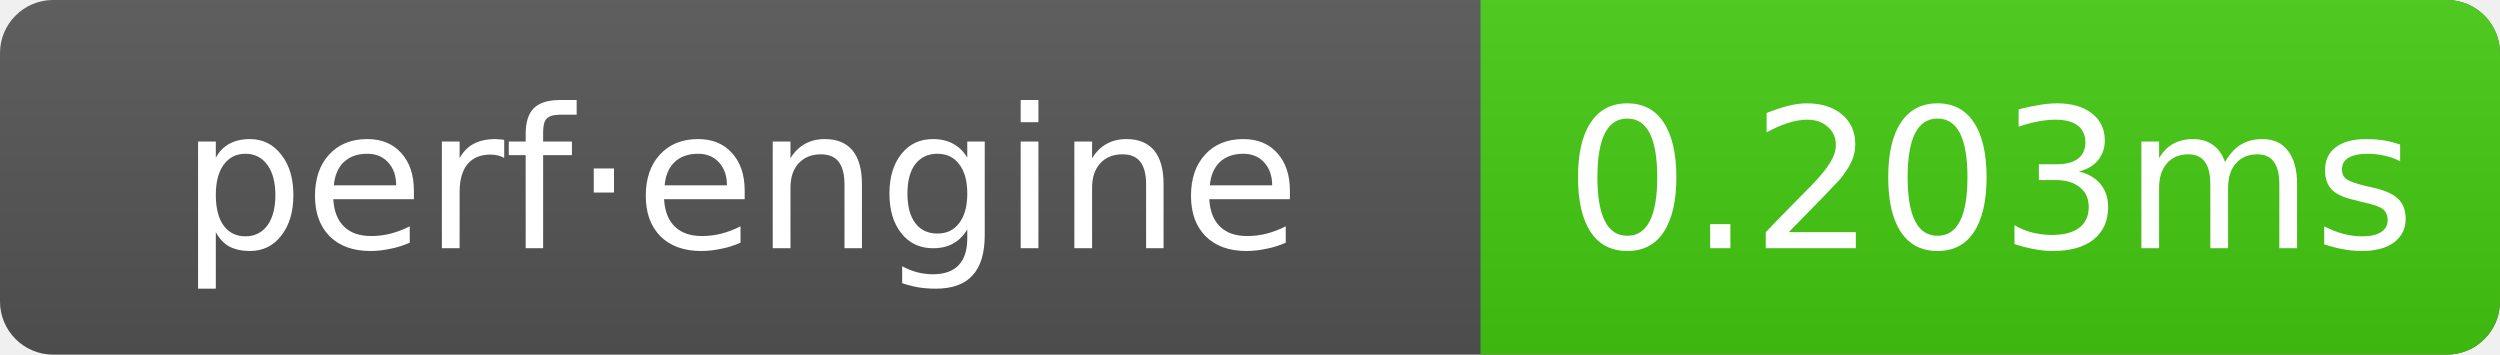
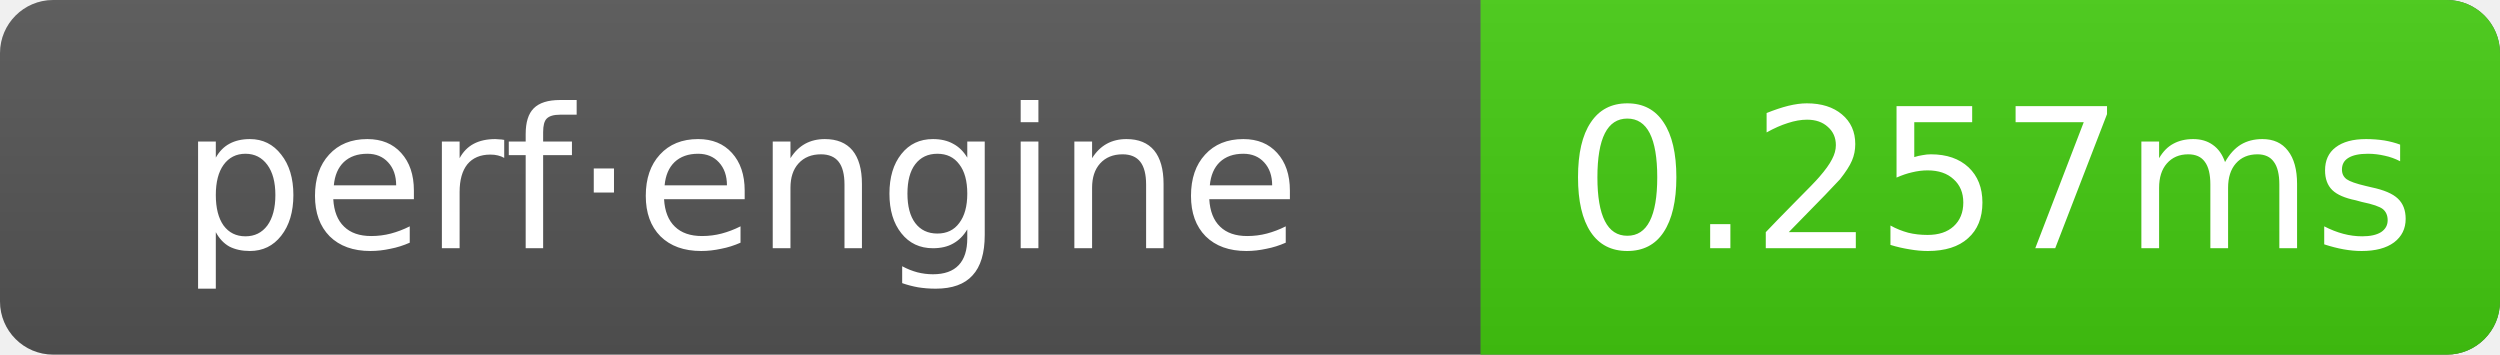
- <svg xmlns="http://www.w3.org/2000/svg" width="141" height="20" role="img" aria-label="perf·engine: 0.203ms">
+ <svg xmlns="http://www.w3.org/2000/svg" width="141" height="20" role="img" aria-label="perf·engine: 0.257ms">
  <linearGradient id="g" x2="0" y2="100%">
    <stop offset="0" stop-color="#bbb" stop-opacity=".1" />
    <stop offset="1" stop-opacity=".1" />
  </linearGradient>
  <clipPath id="r">
    <rect width="141" height="20" rx="3" fill="#fff" />
  </clipPath>
  <g clip-path="url(#r)">
    <rect width="141" height="20" fill="#555" />
    <rect x="83.5" width="57.5" height="20" fill="#4c1" />
    <rect width="141" height="20" fill="url(#g)" />
  </g>
  <g text-anchor="middle" font-family="Verdana,Geneva,DejaVu Sans,sans-serif" font-size="11" fill="#fff">
    <text x="41.75" y="14">perf·engine</text>
-     <text x="112.25" y="14">0.203ms</text>
+     <text x="112.25" y="14">0.257ms</text>
  </g>
</svg>
